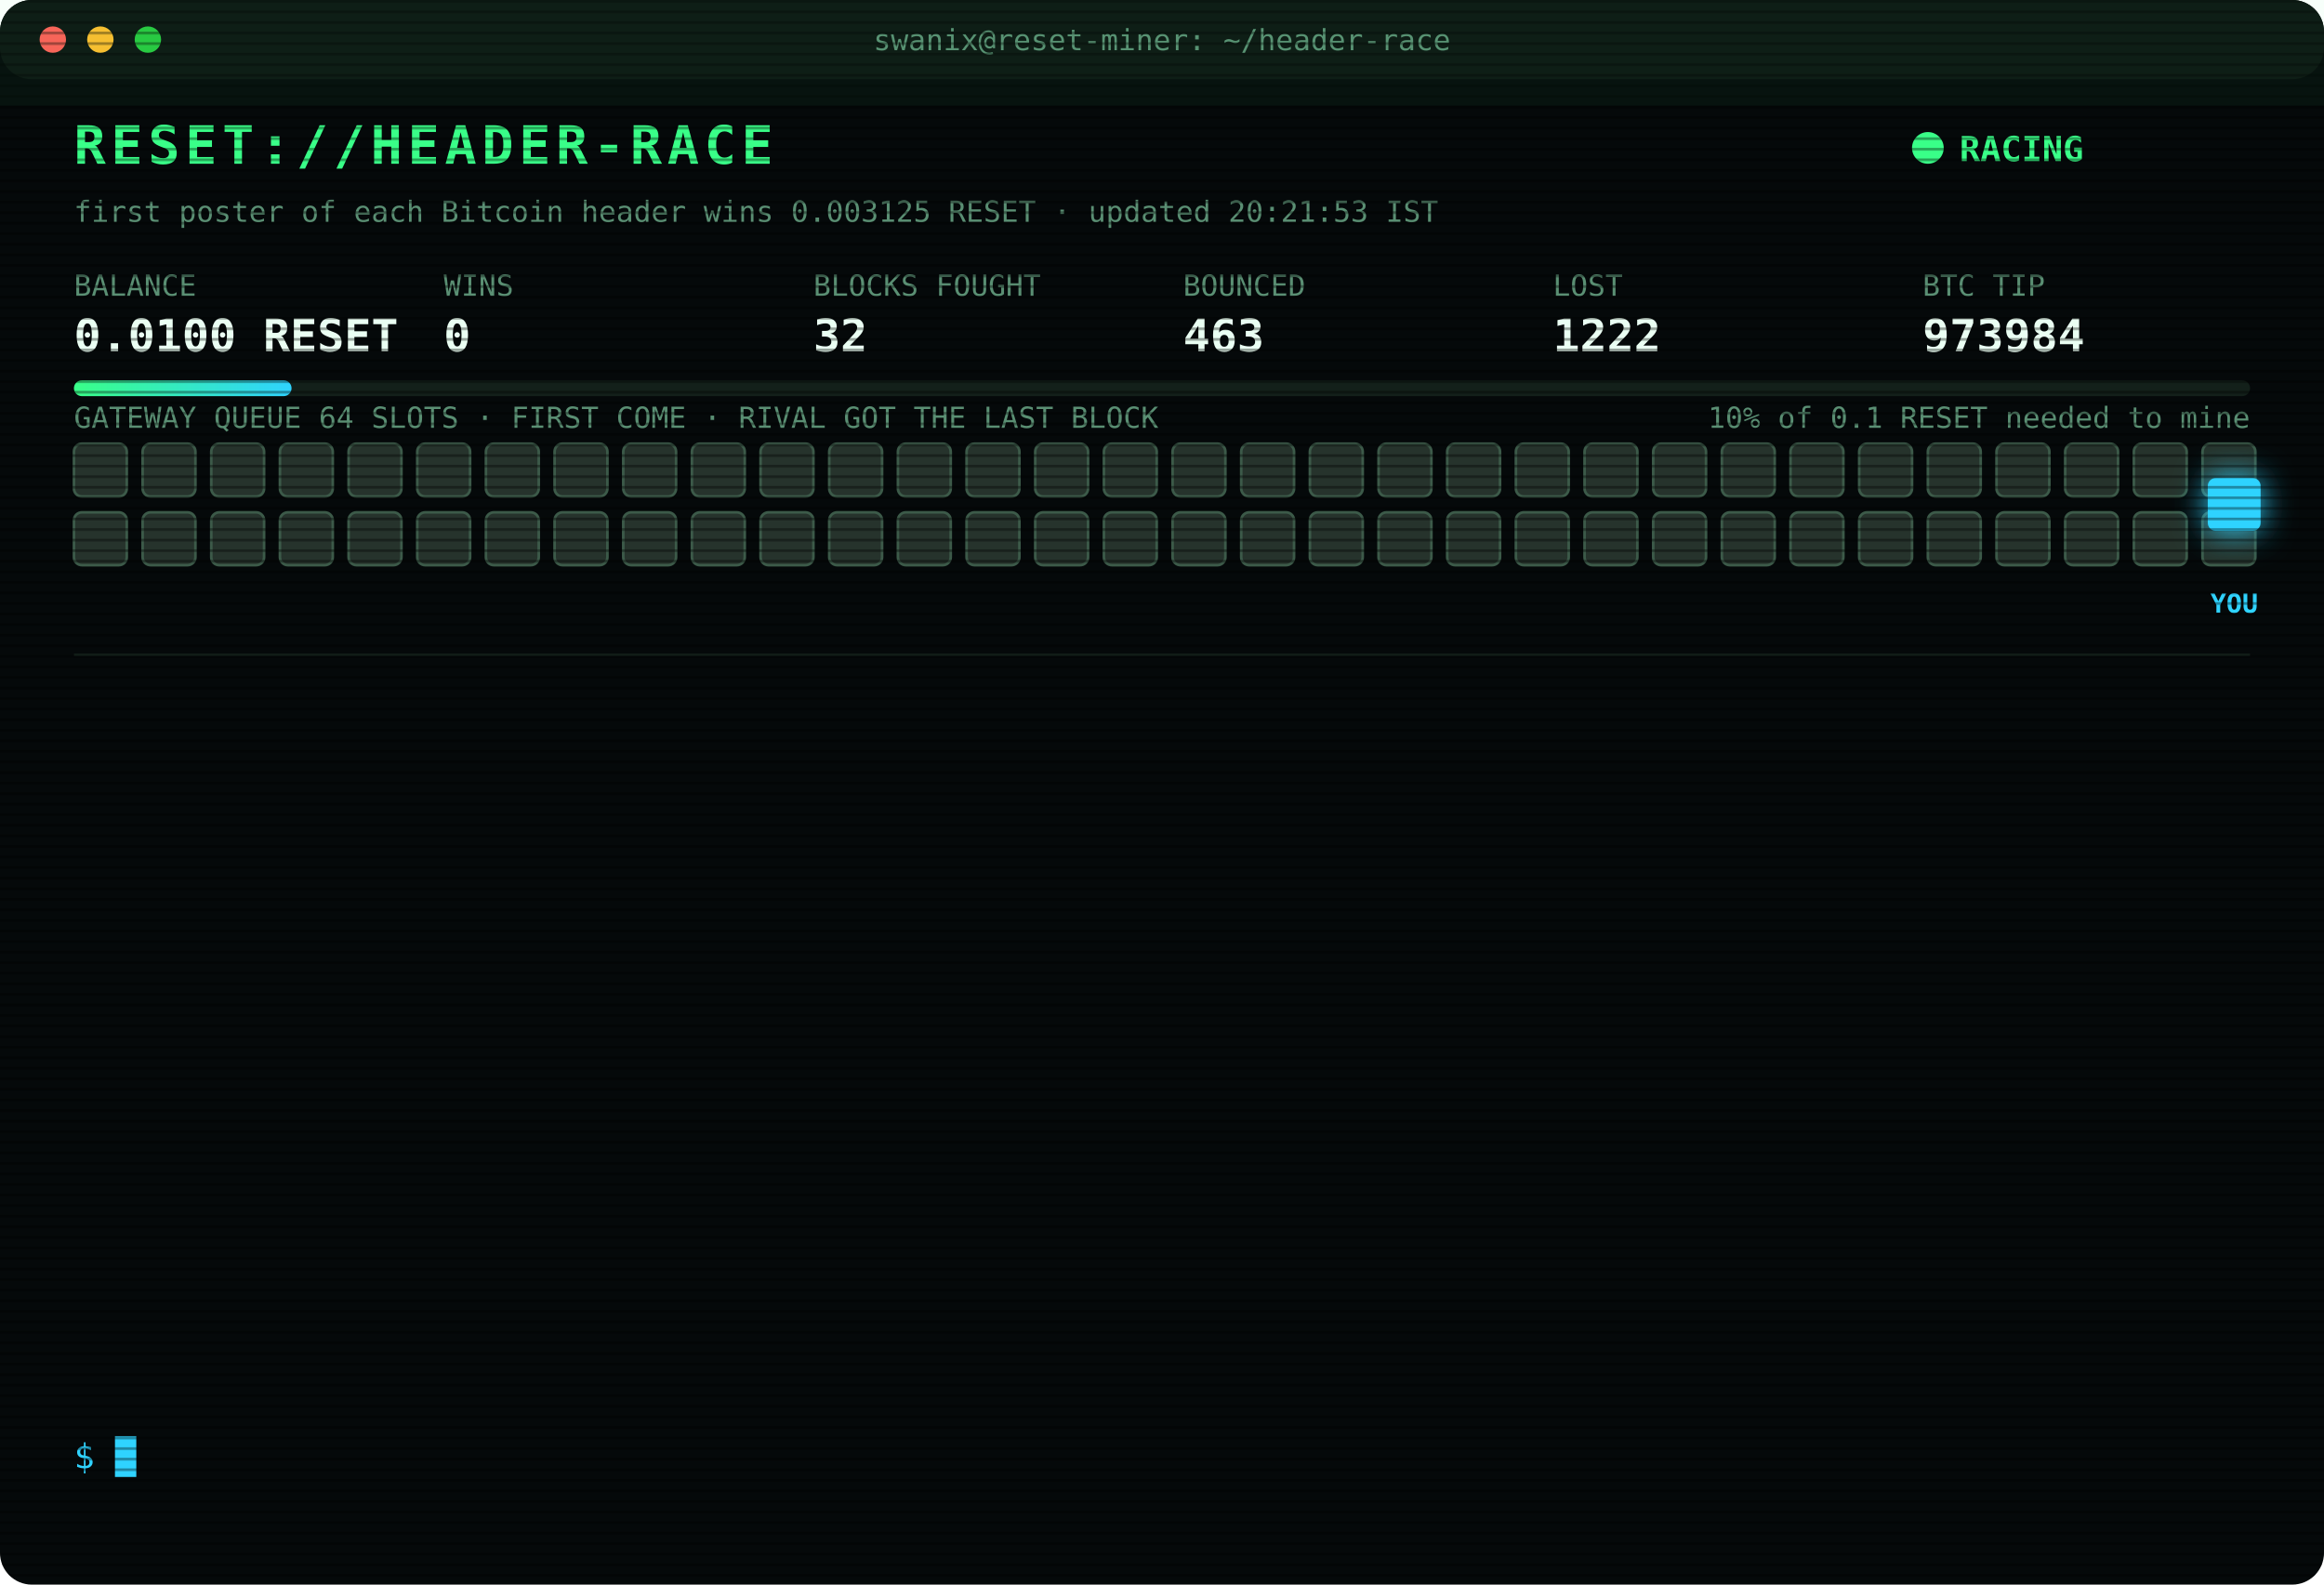
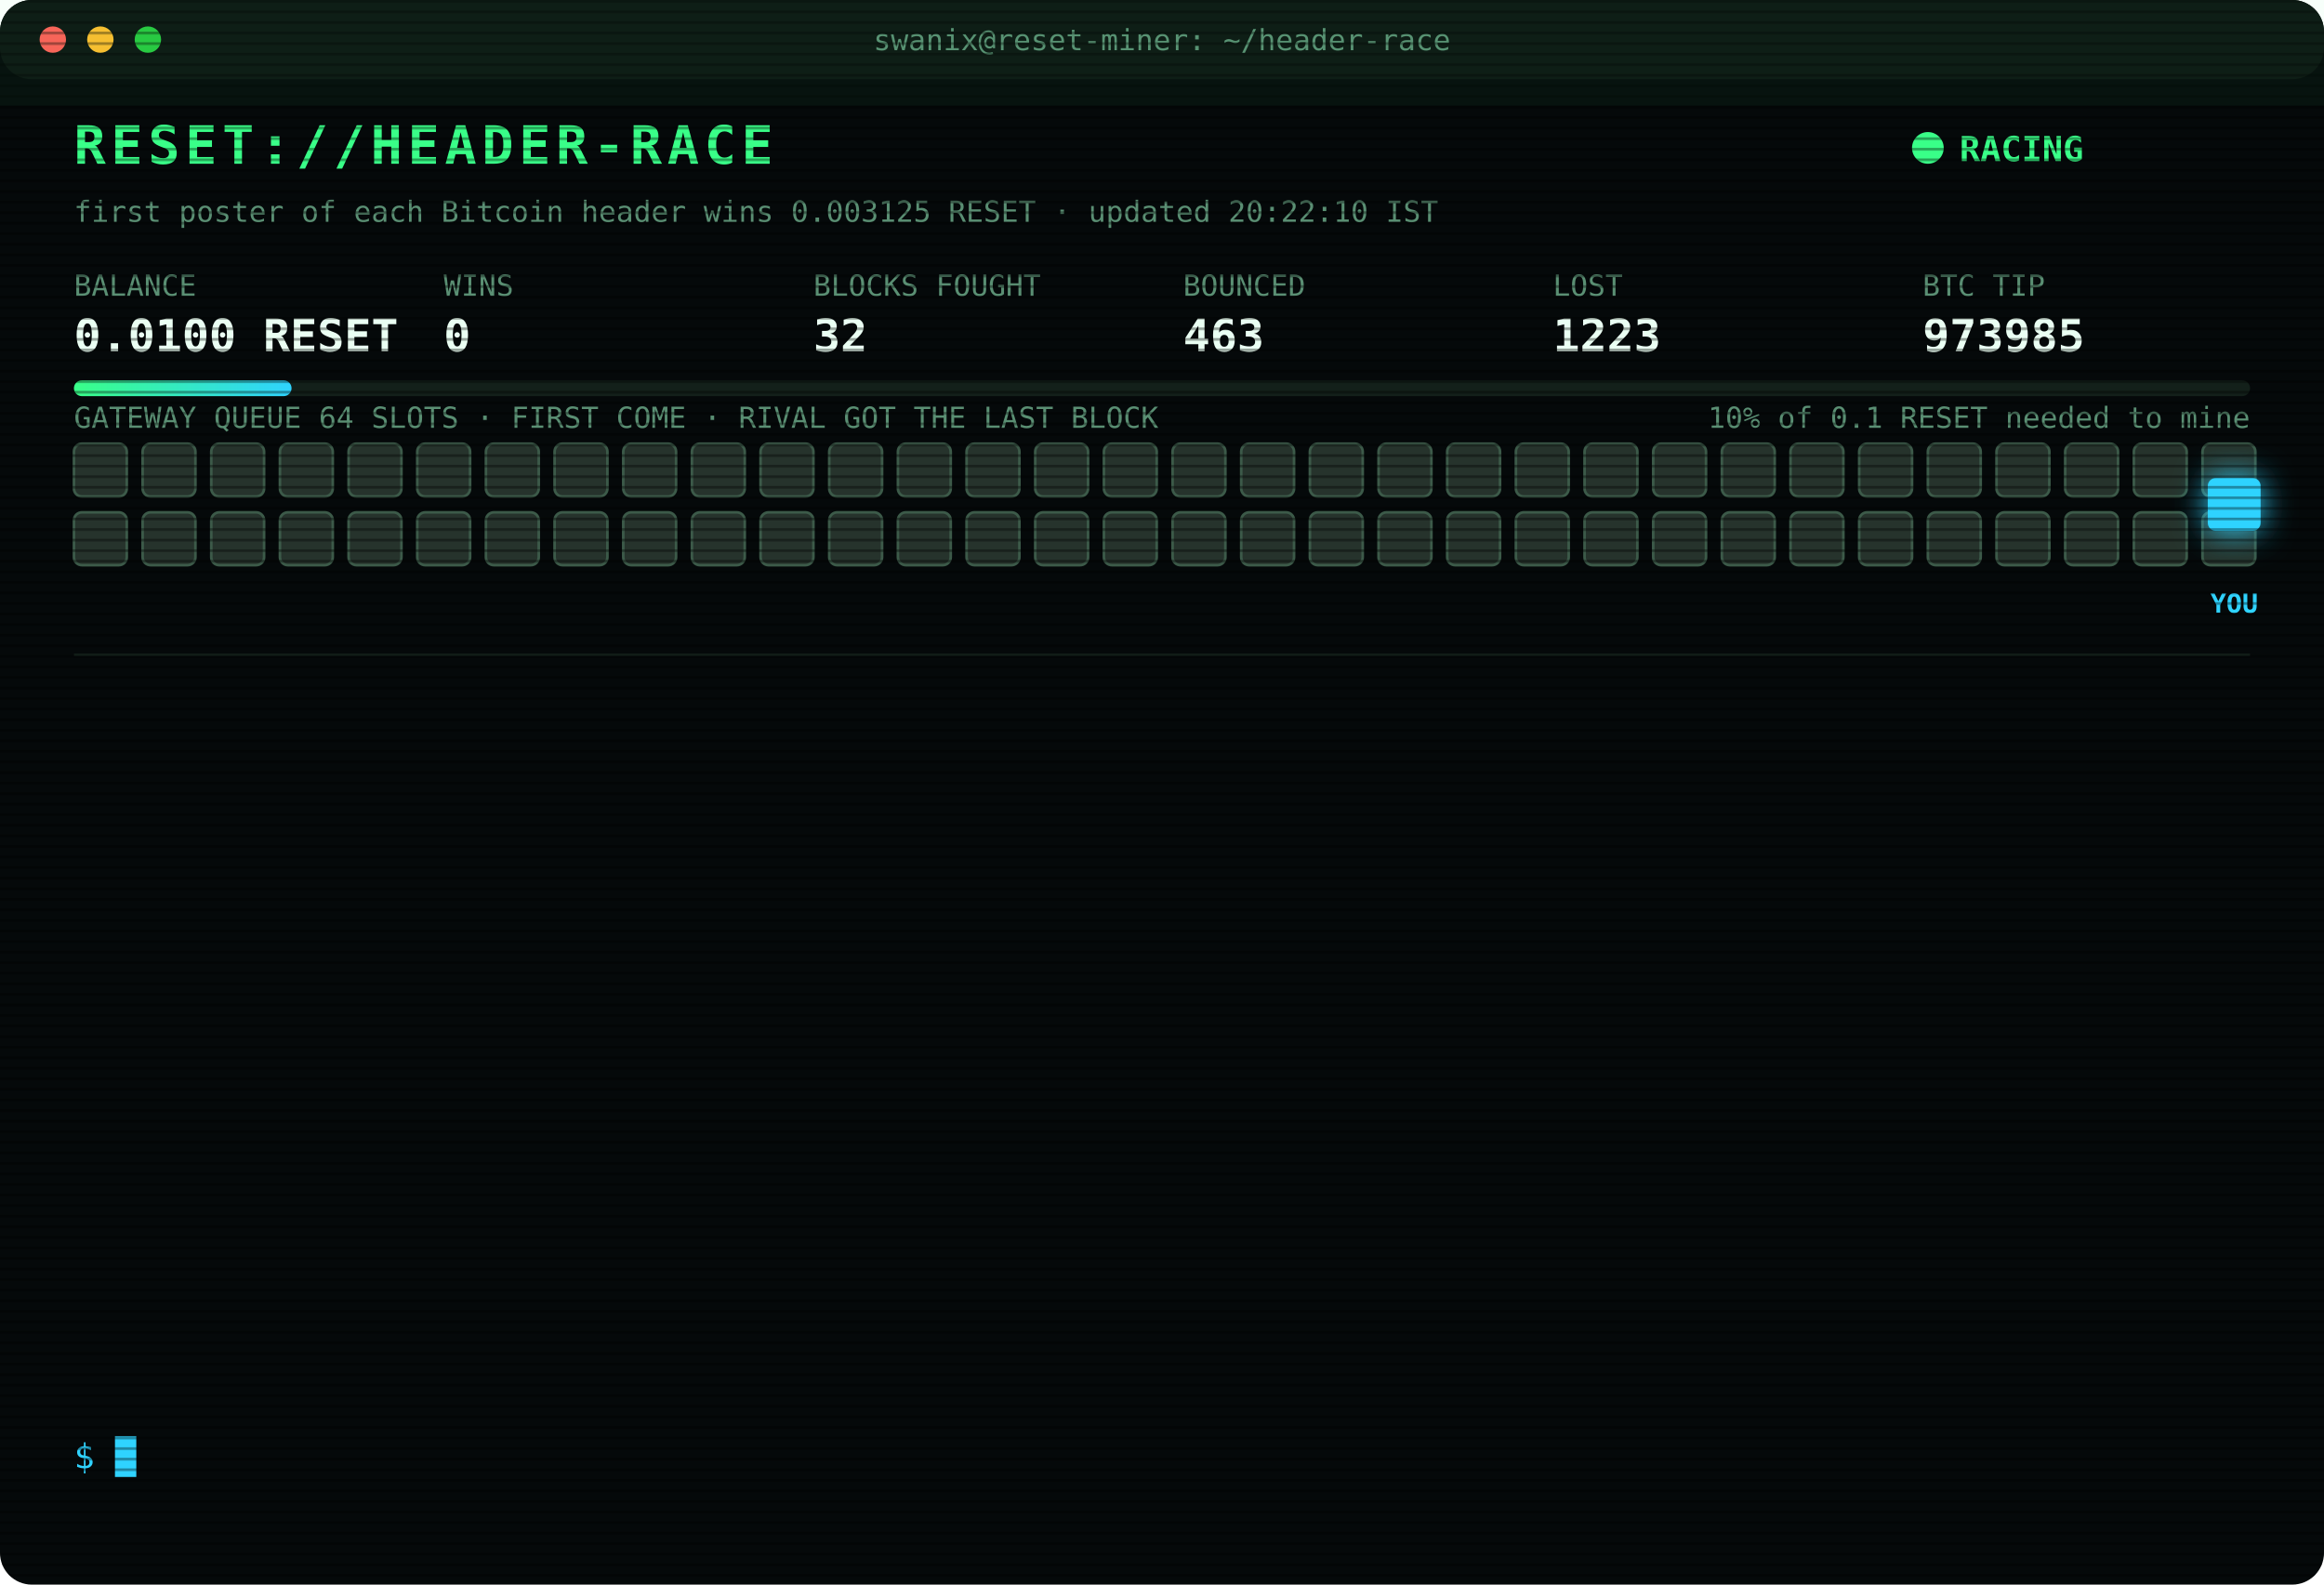
<svg xmlns="http://www.w3.org/2000/svg" width="880" height="600" viewBox="0 0 880 600" font-family="ui-monospace,SFMono-Regular,Menlo,Consolas,monospace">
  <style>
text{font-size:13px;fill:#7CFFB2}
.title{font-size:20px;font-weight:700;fill:#39FF88;letter-spacing:2px;animation:glitch 3s infinite steps(1)}
.sub{fill:#2fd3ff}.k{fill:#5a8f73;font-size:11px}.v{font-size:17px;font-weight:700;fill:#eafff3}
.ts{fill:#3f6b56}.boot{fill:#2fd3ff}.dim{fill:#5a8f73}.bad{fill:#ff4d6d}.warn{fill:#ffd23f}.mag{fill:#ff5cf0}.win{fill:#39FF88;font-weight:700}
.tag{font-size:10px;fill:#2fd3ff;font-weight:700}
.rival{fill:#26332c;stroke:#3c5a49;animation:jam 1.2s infinite alternate}
.idle{fill:#141c18;stroke:#22302a;animation:breathe 4s infinite}
.me{fill:#2fd3ff;filter:drop-shadow(0 0 6px #2fd3ff)}
.hover{animation:nudge 1.1s infinite ease-in-out}.bounce{animation:kick 1.4s infinite}
.ln{opacity:0;animation:in .4s forwards}
.cur{animation:blink 1s infinite steps(1)}
.scan{animation:scan 6s infinite linear}
.led{animation:blink 1.4s infinite}
@keyframes in{from{opacity:0;transform:translateX(-6px)}to{opacity:1;transform:none}}
@keyframes blink{50%{opacity:0}}
@keyframes jam{to{fill:#33463b}}
@keyframes breathe{50%{opacity:.4}}
@keyframes nudge{50%{transform:translateX(-10px)}}
@keyframes kick{0%,100%{transform:none}30%{transform:translateX(-14px)}55%{transform:translateX(10px) translateY(-6px)}}
@keyframes glitch{0%,92%{transform:none}93%{transform:translateX(2px);fill:#ff4d6d}95%{transform:translateX(-2px);fill:#2fd3ff}97%{transform:none}}
@keyframes scan{from{transform:translateY(-40px)}to{transform:translateY(600px)}}
</style>
  <defs>
    <pattern id="sl" width="4" height="4" patternUnits="userSpaceOnUse">
      <rect width="4" height="1" fill="#000" opacity=".35" />
    </pattern>
    <linearGradient id="bar">
      <stop offset="0" stop-color="#39FF88" />
      <stop offset="1" stop-color="#2fd3ff" />
    </linearGradient>
  </defs>
  <rect width="880" height="600" rx="12" fill="#05090a" />
  <rect width="880" height="30" rx="12" fill="#0d1512" />
  <circle cx="20" cy="15" r="5" fill="#ff5f57" />
  <circle cx="38" cy="15" r="5" fill="#febc2e" />
  <circle cx="56" cy="15" r="5" fill="#28c840" />
  <text x="440" y="19" text-anchor="middle" class="k">swanix@reset-miner: ~/header-race</text>
  <text x="28" y="62" class="title">RESET://HEADER-RACE</text>
  <circle class="led" cx="730" cy="56" r="6" fill="#39FF88" />
  <text x="742" y="61" class="win">RACING</text>
-   <text x="28" y="84" class="k">first poster of each Bitcoin header wins 0.003125 RESET · updated 20:21:53 IST</text>
+   <text x="28" y="84" class="k">first poster of each Bitcoin header wins 0.003125 RESET · updated 20:22:10 IST</text>
  <text x="28" y="112" class="k">BALANCE</text>
  <text x="28" y="133" class="v">0.0100 RESET</text>
  <text x="168" y="112" class="k">WINS</text>
  <text x="168" y="133" class="v">0</text>
  <text x="308" y="112" class="k">BLOCKS FOUGHT</text>
  <text x="308" y="133" class="v">32</text>
  <text x="448" y="112" class="k">BOUNCED</text>
  <text x="448" y="133" class="v">463</text>
  <text x="588" y="112" class="k">LOST</text>
-   <text x="588" y="133" class="v">1222</text>
+   <text x="588" y="133" class="v">1223</text>
  <text x="728" y="112" class="k">BTC TIP</text>
-   <text x="728" y="133" class="v">973984</text>
+   <text x="728" y="133" class="v">973985</text>
  <rect x="28" y="144" width="824" height="6" rx="3" fill="#13201a" />
  <rect x="28" y="144" width="82.4" height="6" rx="3" fill="url(#bar)" />
  <text x="852" y="162" text-anchor="end" class="k">10% of 0.1 RESET needed to mine</text>
  <text x="28" y="162" class="k">GATEWAY QUEUE 64 SLOTS · FIRST COME · RIVAL GOT THE LAST BLOCK</text>
  <rect class="rival" x="28" y="168" width="20" height="20" rx="3" style="animation-delay:0.00s" />
  <rect class="rival" x="54" y="168" width="20" height="20" rx="3" style="animation-delay:0.05s" />
  <rect class="rival" x="80" y="168" width="20" height="20" rx="3" style="animation-delay:0.10s" />
  <rect class="rival" x="106" y="168" width="20" height="20" rx="3" style="animation-delay:0.15s" />
  <rect class="rival" x="132" y="168" width="20" height="20" rx="3" style="animation-delay:0.20s" />
  <rect class="rival" x="158" y="168" width="20" height="20" rx="3" style="animation-delay:0.25s" />
  <rect class="rival" x="184" y="168" width="20" height="20" rx="3" style="animation-delay:0.30s" />
  <rect class="rival" x="210" y="168" width="20" height="20" rx="3" style="animation-delay:0.35s" />
  <rect class="rival" x="236" y="168" width="20" height="20" rx="3" style="animation-delay:0.40s" />
  <rect class="rival" x="262" y="168" width="20" height="20" rx="3" style="animation-delay:0.45s" />
  <rect class="rival" x="288" y="168" width="20" height="20" rx="3" style="animation-delay:0.50s" />
  <rect class="rival" x="314" y="168" width="20" height="20" rx="3" style="animation-delay:0.55s" />
  <rect class="rival" x="340" y="168" width="20" height="20" rx="3" style="animation-delay:0.60s" />
  <rect class="rival" x="366" y="168" width="20" height="20" rx="3" style="animation-delay:0.65s" />
  <rect class="rival" x="392" y="168" width="20" height="20" rx="3" style="animation-delay:0.70s" />
  <rect class="rival" x="418" y="168" width="20" height="20" rx="3" style="animation-delay:0.75s" />
  <rect class="rival" x="444" y="168" width="20" height="20" rx="3" style="animation-delay:0.80s" />
  <rect class="rival" x="470" y="168" width="20" height="20" rx="3" style="animation-delay:0.85s" />
  <rect class="rival" x="496" y="168" width="20" height="20" rx="3" style="animation-delay:0.90s" />
  <rect class="rival" x="522" y="168" width="20" height="20" rx="3" style="animation-delay:0.95s" />
  <rect class="rival" x="548" y="168" width="20" height="20" rx="3" style="animation-delay:1.00s" />
  <rect class="rival" x="574" y="168" width="20" height="20" rx="3" style="animation-delay:1.05s" />
  <rect class="rival" x="600" y="168" width="20" height="20" rx="3" style="animation-delay:1.10s" />
  <rect class="rival" x="626" y="168" width="20" height="20" rx="3" style="animation-delay:1.15s" />
  <rect class="rival" x="652" y="168" width="20" height="20" rx="3" style="animation-delay:1.20s" />
  <rect class="rival" x="678" y="168" width="20" height="20" rx="3" style="animation-delay:1.25s" />
  <rect class="rival" x="704" y="168" width="20" height="20" rx="3" style="animation-delay:1.30s" />
  <rect class="rival" x="730" y="168" width="20" height="20" rx="3" style="animation-delay:1.35s" />
  <rect class="rival" x="756" y="168" width="20" height="20" rx="3" style="animation-delay:1.40s" />
  <rect class="rival" x="782" y="168" width="20" height="20" rx="3" style="animation-delay:1.45s" />
  <rect class="rival" x="808" y="168" width="20" height="20" rx="3" style="animation-delay:1.50s" />
  <rect class="rival" x="834" y="168" width="20" height="20" rx="3" style="animation-delay:1.55s" />
  <rect class="rival" x="28" y="194" width="20" height="20" rx="3" style="animation-delay:1.60s" />
  <rect class="rival" x="54" y="194" width="20" height="20" rx="3" style="animation-delay:1.65s" />
  <rect class="rival" x="80" y="194" width="20" height="20" rx="3" style="animation-delay:1.70s" />
  <rect class="rival" x="106" y="194" width="20" height="20" rx="3" style="animation-delay:1.75s" />
  <rect class="rival" x="132" y="194" width="20" height="20" rx="3" style="animation-delay:1.80s" />
  <rect class="rival" x="158" y="194" width="20" height="20" rx="3" style="animation-delay:1.85s" />
  <rect class="rival" x="184" y="194" width="20" height="20" rx="3" style="animation-delay:1.90s" />
  <rect class="rival" x="210" y="194" width="20" height="20" rx="3" style="animation-delay:1.95s" />
  <rect class="rival" x="236" y="194" width="20" height="20" rx="3" style="animation-delay:2.00s" />
  <rect class="rival" x="262" y="194" width="20" height="20" rx="3" style="animation-delay:2.05s" />
  <rect class="rival" x="288" y="194" width="20" height="20" rx="3" style="animation-delay:2.10s" />
  <rect class="rival" x="314" y="194" width="20" height="20" rx="3" style="animation-delay:2.15s" />
  <rect class="rival" x="340" y="194" width="20" height="20" rx="3" style="animation-delay:2.20s" />
  <rect class="rival" x="366" y="194" width="20" height="20" rx="3" style="animation-delay:2.25s" />
  <rect class="rival" x="392" y="194" width="20" height="20" rx="3" style="animation-delay:2.30s" />
  <rect class="rival" x="418" y="194" width="20" height="20" rx="3" style="animation-delay:2.35s" />
  <rect class="rival" x="444" y="194" width="20" height="20" rx="3" style="animation-delay:2.40s" />
  <rect class="rival" x="470" y="194" width="20" height="20" rx="3" style="animation-delay:2.45s" />
  <rect class="rival" x="496" y="194" width="20" height="20" rx="3" style="animation-delay:2.50s" />
  <rect class="rival" x="522" y="194" width="20" height="20" rx="3" style="animation-delay:2.55s" />
  <rect class="rival" x="548" y="194" width="20" height="20" rx="3" style="animation-delay:2.60s" />
  <rect class="rival" x="574" y="194" width="20" height="20" rx="3" style="animation-delay:2.65s" />
  <rect class="rival" x="600" y="194" width="20" height="20" rx="3" style="animation-delay:2.70s" />
  <rect class="rival" x="626" y="194" width="20" height="20" rx="3" style="animation-delay:2.75s" />
  <rect class="rival" x="652" y="194" width="20" height="20" rx="3" style="animation-delay:2.80s" />
  <rect class="rival" x="678" y="194" width="20" height="20" rx="3" style="animation-delay:2.85s" />
  <rect class="rival" x="704" y="194" width="20" height="20" rx="3" style="animation-delay:2.90s" />
  <rect class="rival" x="730" y="194" width="20" height="20" rx="3" style="animation-delay:2.95s" />
  <rect class="rival" x="756" y="194" width="20" height="20" rx="3" style="animation-delay:3.00s" />
  <rect class="rival" x="782" y="194" width="20" height="20" rx="3" style="animation-delay:3.05s" />
  <rect class="rival" x="808" y="194" width="20" height="20" rx="3" style="animation-delay:3.10s" />
  <rect class="rival" x="834" y="194" width="20" height="20" rx="3" style="animation-delay:3.15s" />
  <g class="hover">
    <rect class="me" x="836" y="181" width="20" height="20" rx="3" />
    <text class="tag" x="846" y="232" text-anchor="middle">YOU</text>
  </g>
  <line x1="28" x2="852" y1="248" y2="248" stroke="#13201a" />
  <g class="ln" style="animation-delay:0.40s">
-     <text x="28" y="270" class="ts">17:21:15</text>
-     <text x="104" y="270" class="bad">[LOST] #973972 taken by a rival miner</text>
+     <text x="28" y="270" class="ts">17:37:09</text>
+     <text x="104" y="270" class="bad">[LOST] #973973 taken by a rival miner</text>
  </g>
  <g class="ln" style="animation-delay:0.65s">
-     <text x="28" y="292" class="ts">17:37:09</text>
-     <text x="104" y="292" class="bad">[LOST] #973973 taken by a rival miner</text>
+     <text x="28" y="292" class="ts">17:37:42</text>
+     <text x="104" y="292" class="bad">[LOST] #973974 taken by a rival miner</text>
  </g>
  <g class="ln" style="animation-delay:0.90s">
-     <text x="28" y="314" class="ts">17:37:42</text>
-     <text x="104" y="314" class="bad">[LOST] #973974 taken by a rival miner</text>
+     <text x="28" y="314" class="ts">17:42:46</text>
+     <text x="104" y="314" class="bad">[LOST] #973975 taken by a rival miner</text>
  </g>
  <g class="ln" style="animation-delay:1.15s">
-     <text x="28" y="336" class="ts">17:42:46</text>
-     <text x="104" y="336" class="bad">[LOST] #973975 taken by a rival miner</text>
+     <text x="28" y="336" class="ts">17:47:51</text>
+     <text x="104" y="336" class="bad">[LOST] #973976 taken by a rival miner</text>
  </g>
  <g class="ln" style="animation-delay:1.40s">
-     <text x="28" y="358" class="ts">17:47:51</text>
-     <text x="104" y="358" class="bad">[LOST] #973976 taken by a rival miner</text>
+     <text x="28" y="358" class="ts">18:29:18</text>
+     <text x="104" y="358" class="bad">[LOST] #973977 taken by a rival miner</text>
  </g>
  <g class="ln" style="animation-delay:1.65s">
-     <text x="28" y="380" class="ts">18:29:18</text>
-     <text x="104" y="380" class="bad">[LOST] #973977 taken by a rival miner</text>
+     <text x="28" y="380" class="ts">19:13:17</text>
+     <text x="104" y="380" class="bad">[LOST] #973978 taken by a rival miner</text>
  </g>
  <g class="ln" style="animation-delay:1.90s">
-     <text x="28" y="402" class="ts">19:13:17</text>
-     <text x="104" y="402" class="bad">[LOST] #973978 taken by a rival miner</text>
+     <text x="28" y="402" class="ts">19:17:42</text>
+     <text x="104" y="402" class="bad">[LOST] #973979 taken by a rival miner</text>
  </g>
  <g class="ln" style="animation-delay:2.15s">
-     <text x="28" y="424" class="ts">19:17:42</text>
-     <text x="104" y="424" class="bad">[LOST] #973979 taken by a rival miner</text>
+     <text x="28" y="424" class="ts">19:27:07</text>
+     <text x="104" y="424" class="bad">[LOST] #973980 taken by a rival miner</text>
  </g>
  <g class="ln" style="animation-delay:2.40s">
-     <text x="28" y="446" class="ts">19:27:07</text>
-     <text x="104" y="446" class="bad">[LOST] #973980 taken by a rival miner</text>
+     <text x="28" y="446" class="ts">19:40:11</text>
+     <text x="104" y="446" class="bad">[LOST] #973981 taken by a rival miner</text>
  </g>
  <g class="ln" style="animation-delay:2.65s">
-     <text x="28" y="468" class="ts">19:40:11</text>
-     <text x="104" y="468" class="bad">[LOST] #973981 taken by a rival miner</text>
+     <text x="28" y="468" class="ts">19:56:02</text>
+     <text x="104" y="468" class="bad">[LOST] #973982 taken by a rival miner</text>
  </g>
  <g class="ln" style="animation-delay:2.90s">
-     <text x="28" y="490" class="ts">19:56:02</text>
-     <text x="104" y="490" class="bad">[LOST] #973982 taken by a rival miner</text>
+     <text x="28" y="490" class="ts">20:15:49</text>
+     <text x="104" y="490" class="bad">[LOST] #973983 taken by a rival miner</text>
  </g>
  <g class="ln" style="animation-delay:3.15s">
-     <text x="28" y="512" class="ts">20:15:49</text>
-     <text x="104" y="512" class="bad">[LOST] #973983 taken by a rival miner</text>
+     <text x="28" y="512" class="ts">20:21:53</text>
+     <text x="104" y="512" class="bad">[LOST] #973984 taken by a rival miner</text>
  </g>
  <g class="ln" style="animation-delay:3.40s">
-     <text x="28" y="534" class="ts">20:21:53</text>
-     <text x="104" y="534" class="bad">[LOST] #973984 taken by a rival miner</text>
+     <text x="28" y="534" class="ts">20:22:10</text>
+     <text x="104" y="534" class="bad">[LOST] #973985 taken by a rival miner</text>
  </g>
  <text x="28" y="556" class="sub">$ <tspan class="cur">█</tspan>
  </text>
  <rect width="880" height="600" rx="12" fill="url(#sl)" pointer-events="none" />
  <rect class="scan" width="880" height="40" fill="#39FF88" opacity=".04" />
</svg>
